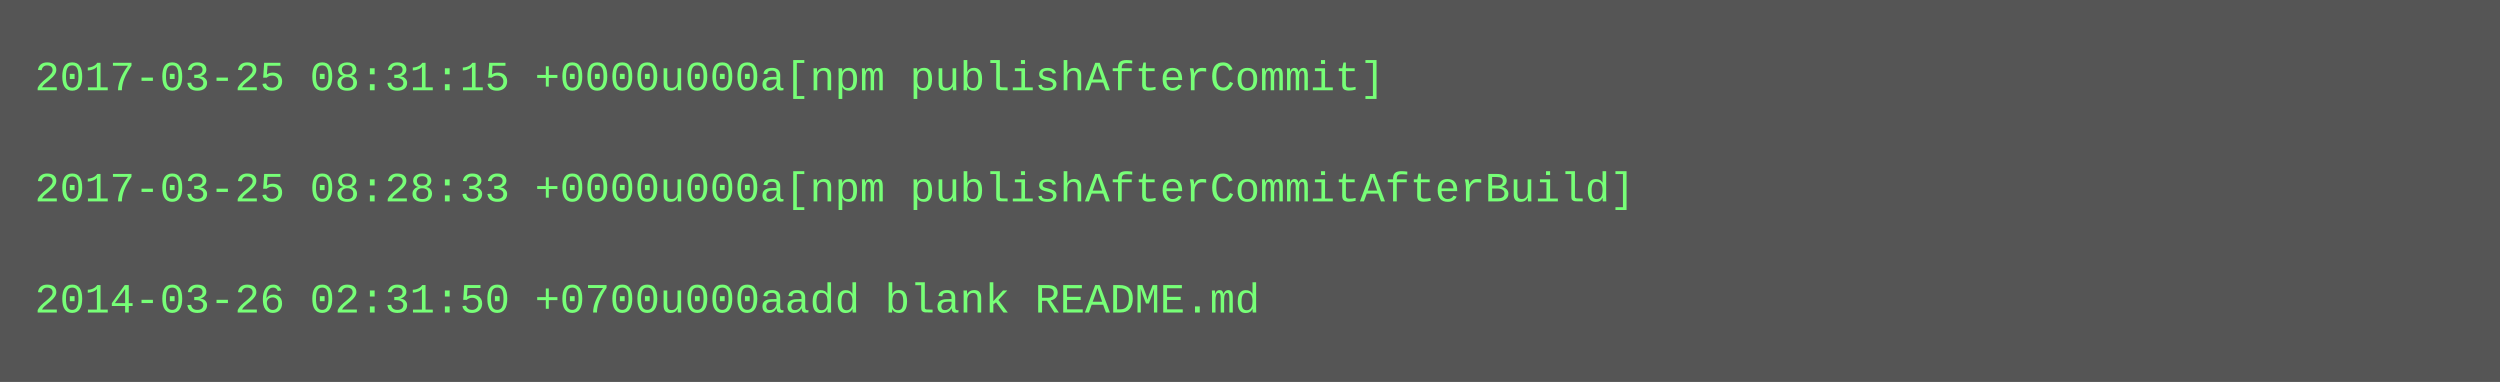
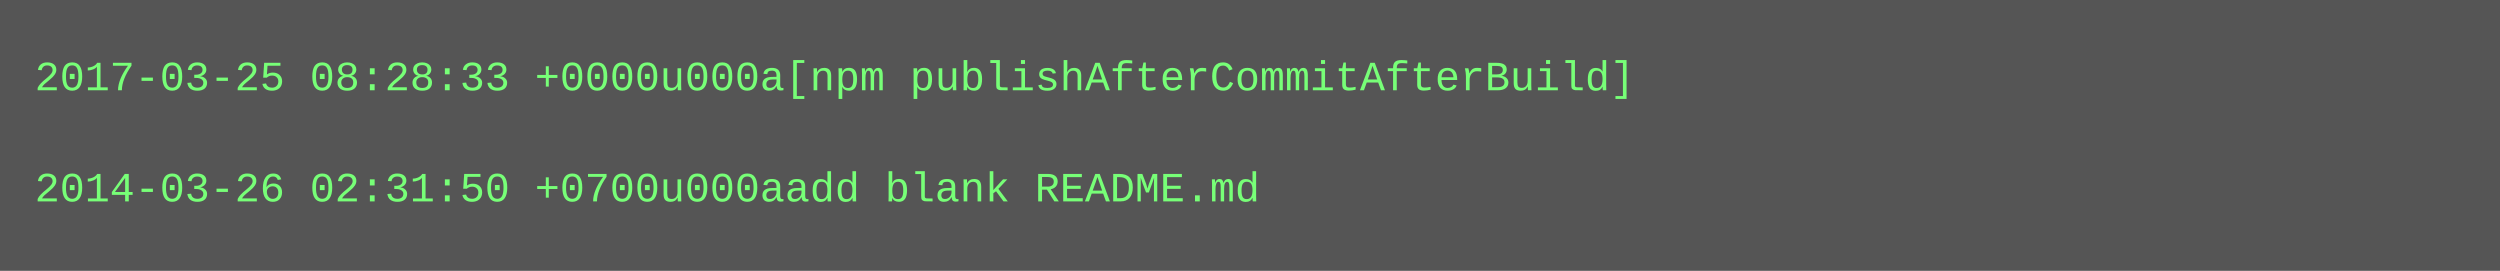
- <svg xmlns="http://www.w3.org/2000/svg" height="110" width="720">
-   <rect height="110" fill="#555" width="720" />
+ <svg xmlns="http://www.w3.org/2000/svg" height="78" width="720">
+   <rect height="78" fill="#555" width="720" />
  <text fill="#7f7" font-family="Courier New" font-size="12" xml:space="preserve">
-     <tspan x="10" y="26">2017-03-25 08:31:15 +0000u000a[npm publishAfterCommit]</tspan>
+     <tspan x="10" y="26">2017-03-25 08:28:33 +0000u000a[npm publishAfterCommitAfterBuild]</tspan>
    <tspan x="10" y="42" />
-     <tspan x="10" y="58">2017-03-25 08:28:33 +0000u000a[npm publishAfterCommitAfterBuild]</tspan>
-     <tspan x="10" y="74" />
-     <tspan x="10" y="90">2014-03-26 02:31:50 +0700u000aadd blank README.md</tspan>
+     <tspan x="10" y="58">2014-03-26 02:31:50 +0700u000aadd blank README.md</tspan>
  </text>
</svg>
